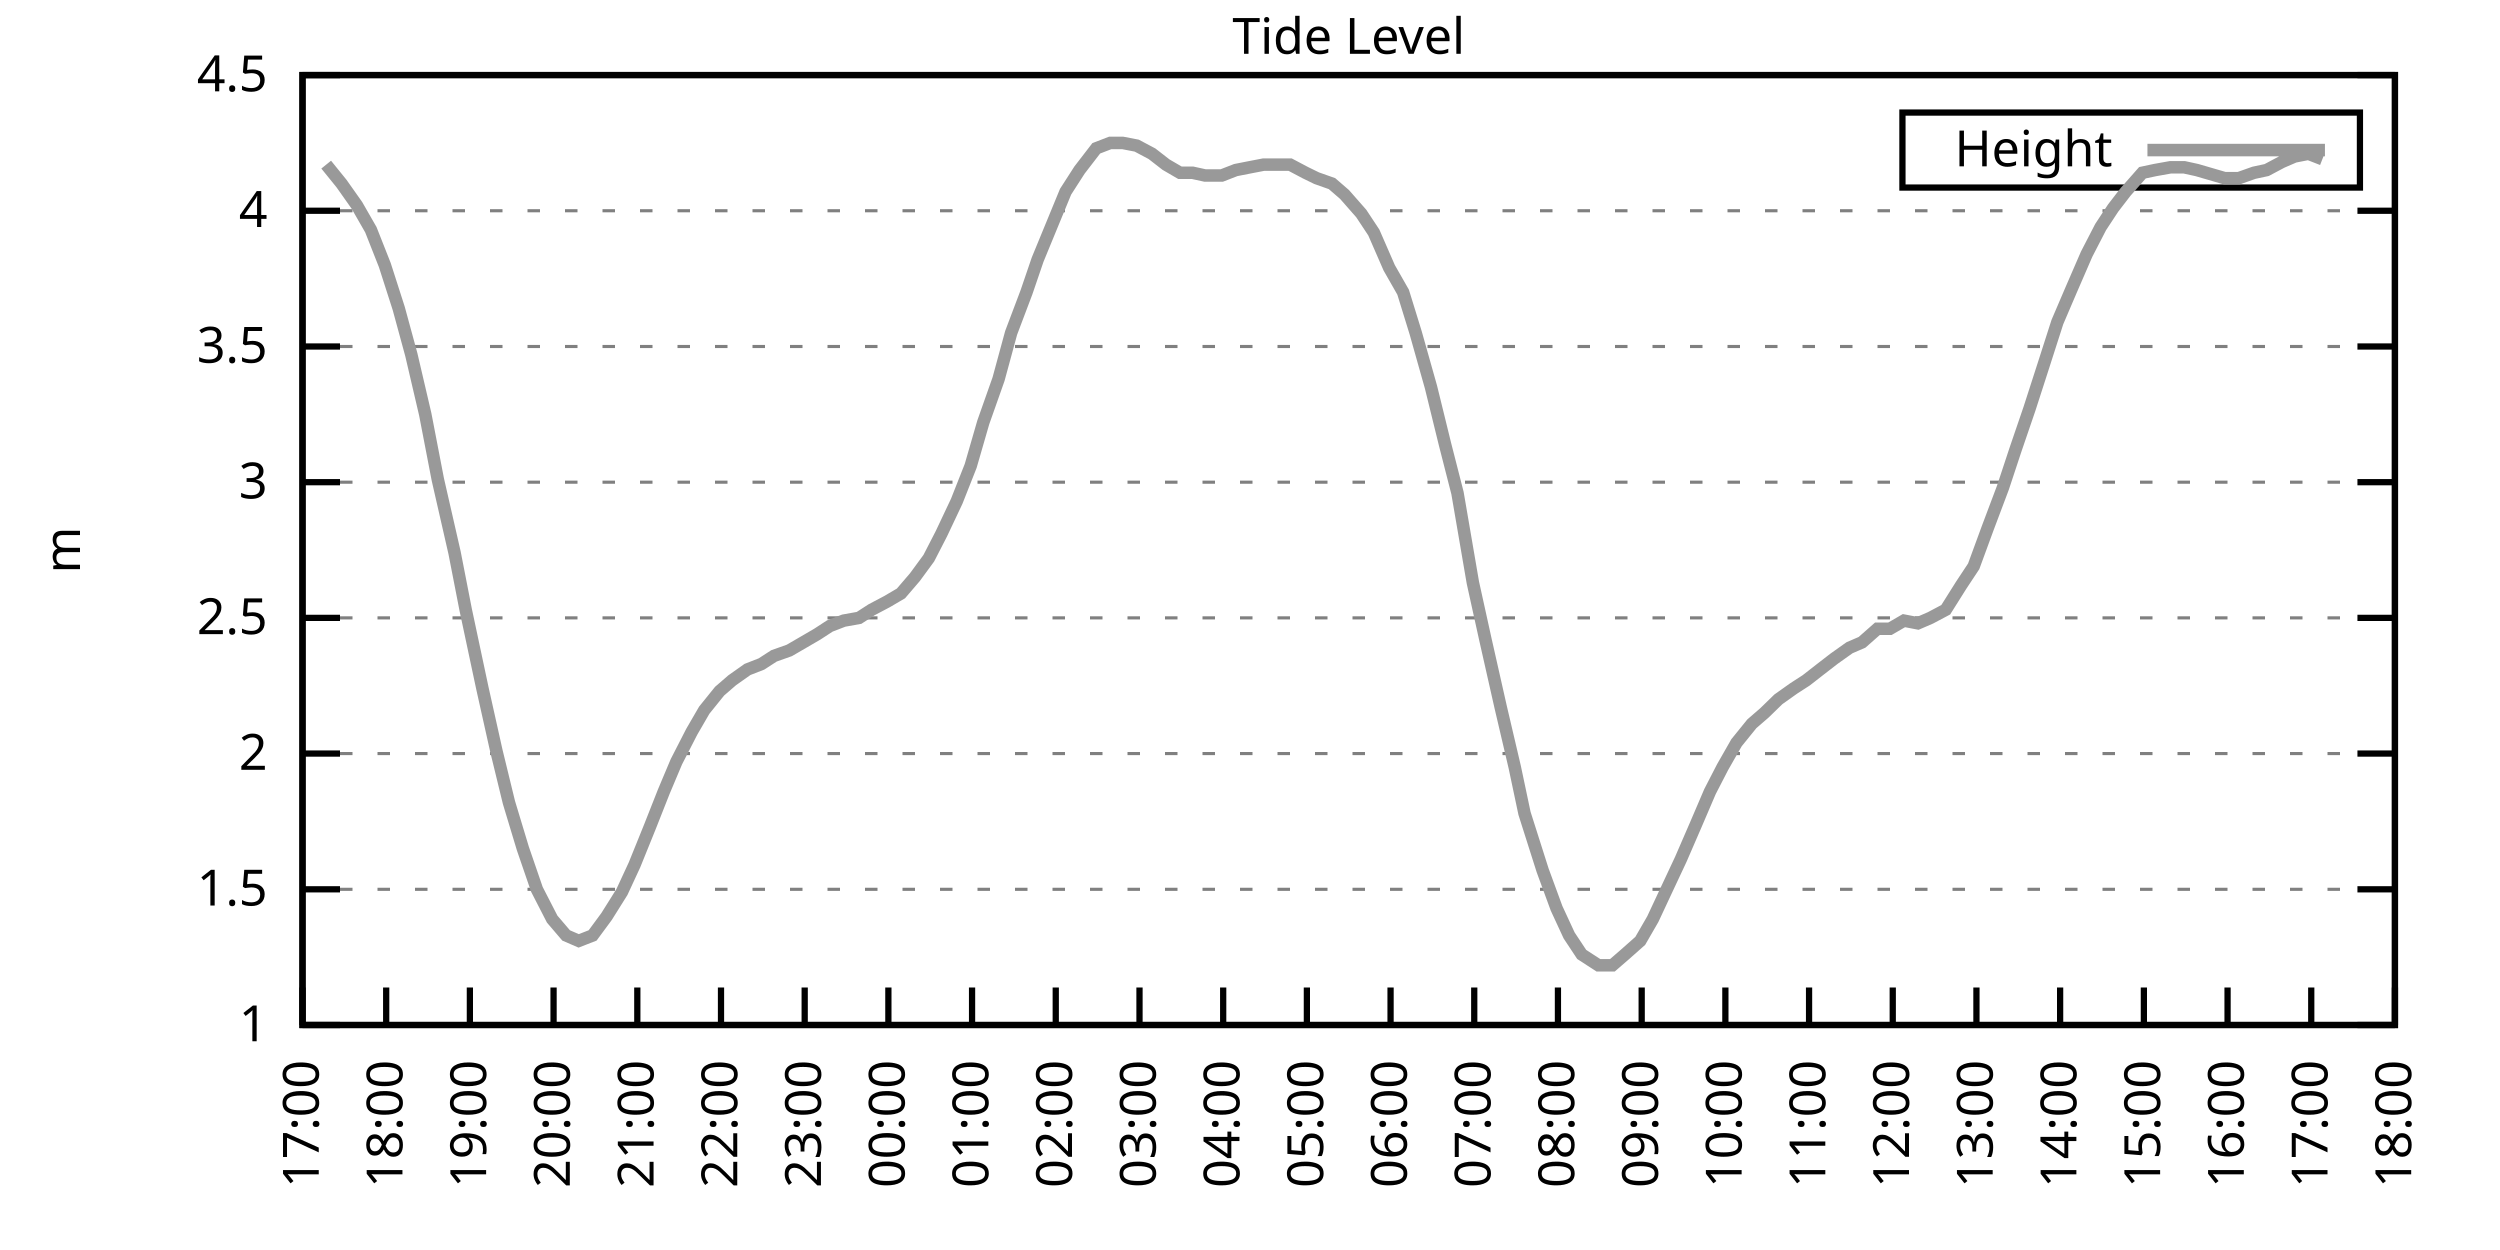
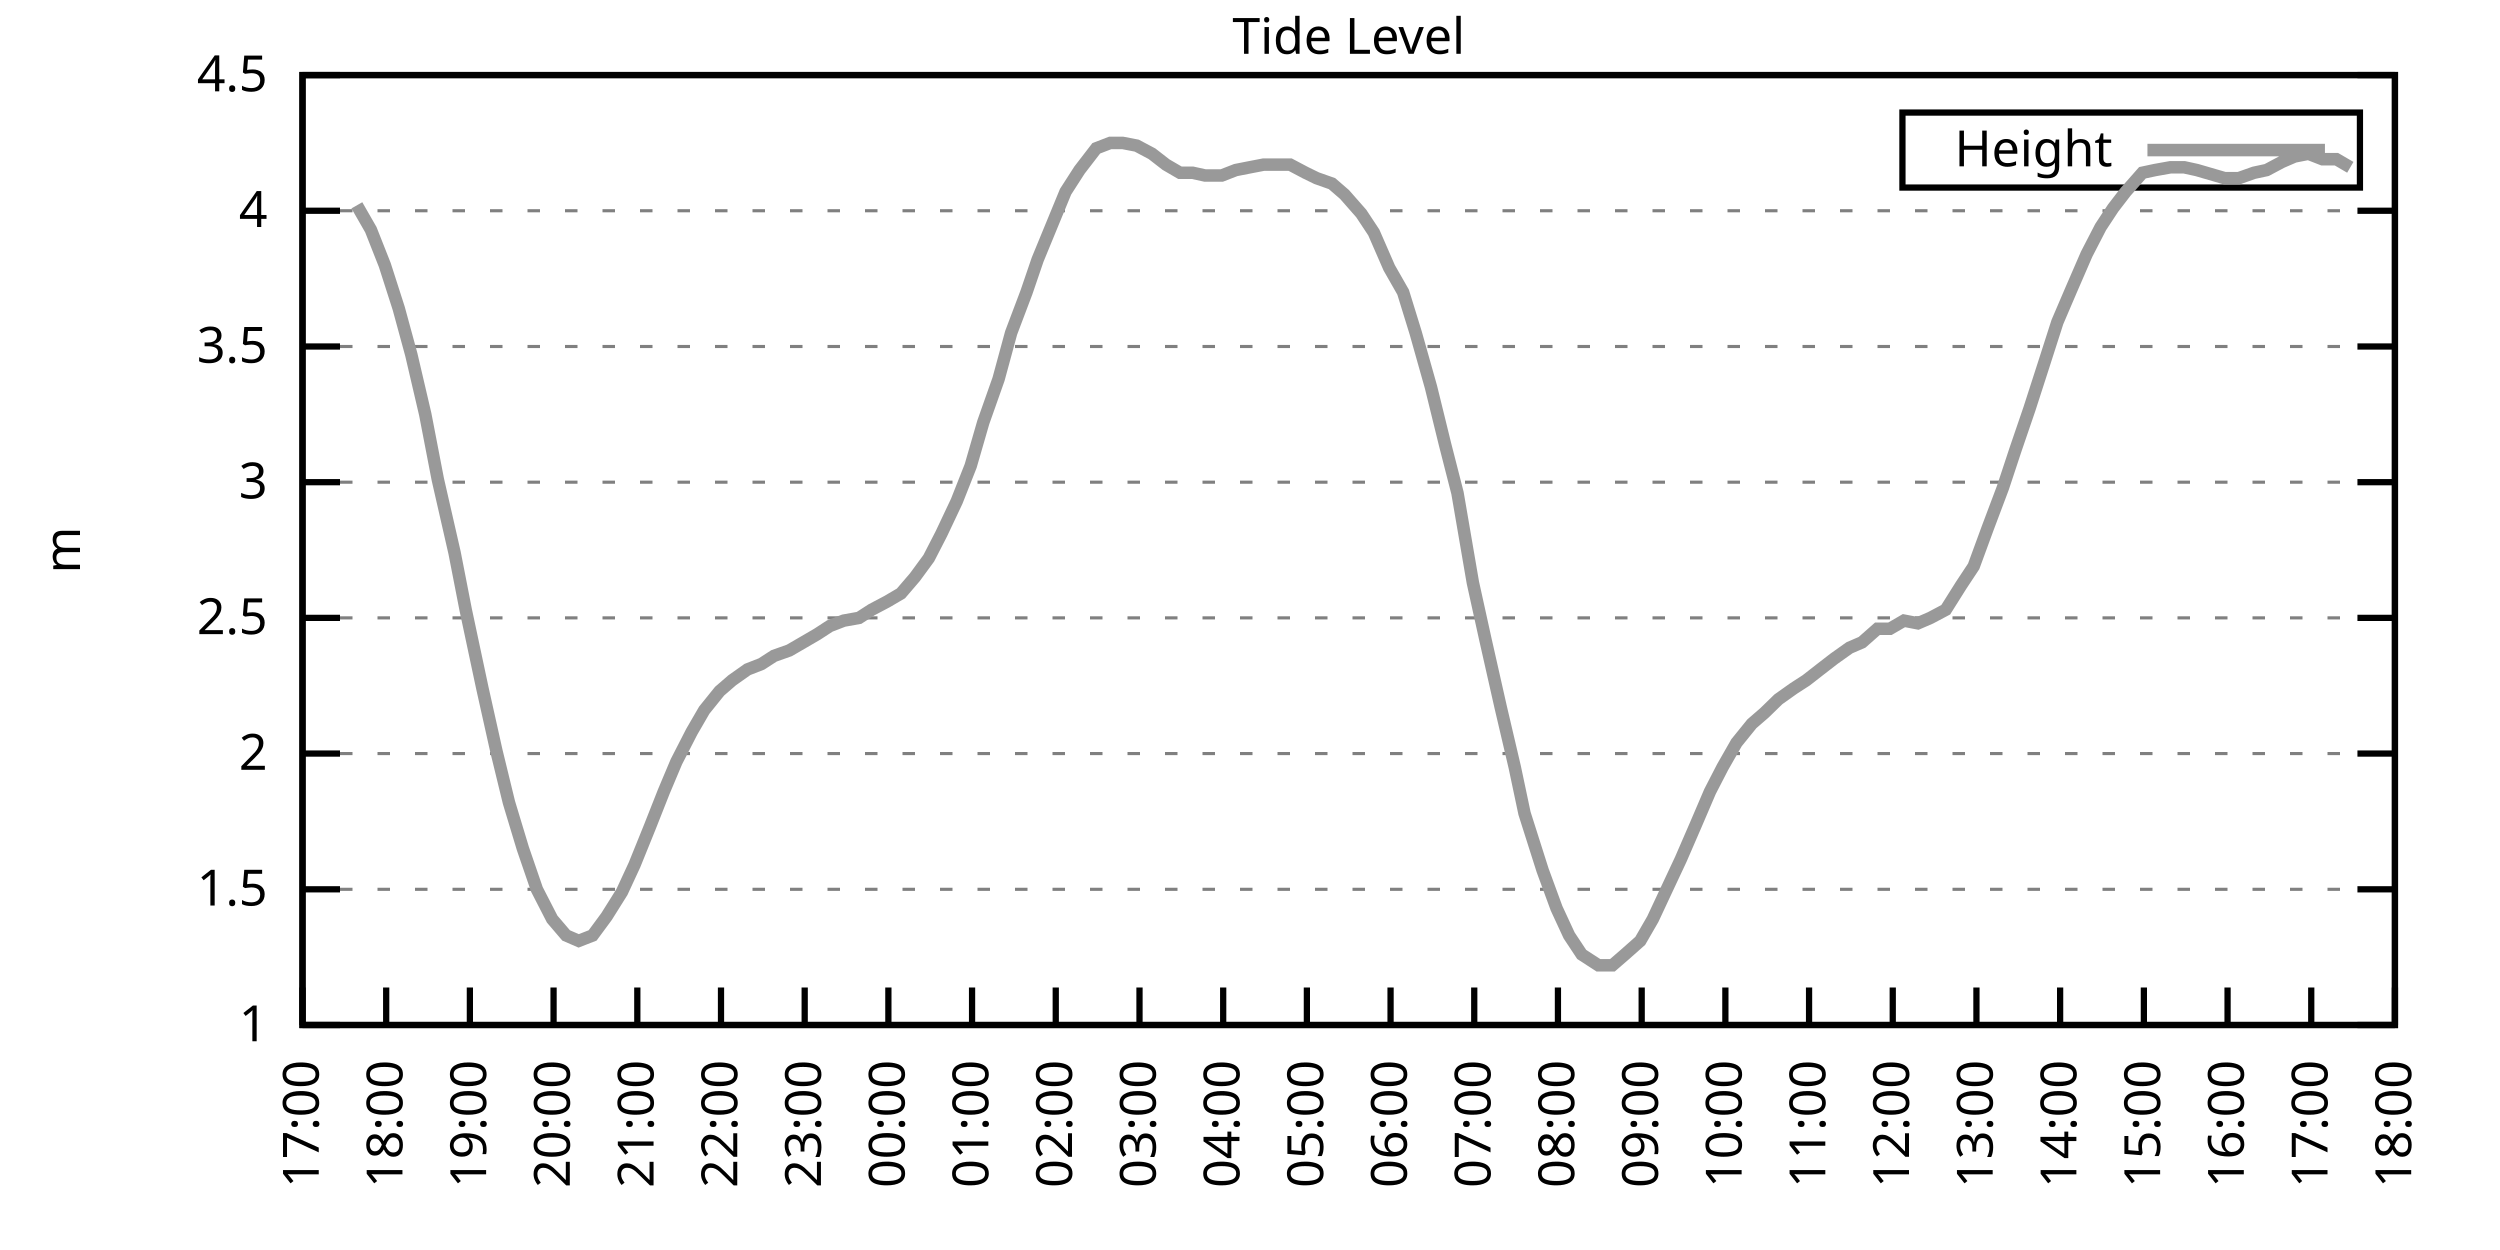
<svg xmlns="http://www.w3.org/2000/svg" xmlns:xlink="http://www.w3.org/1999/xlink" width="400" height="200" viewBox="0 0 400 200">
  <g id="gnuplot_canvas">
    <rect x="0" y="0" width="400" height="200" fill="none" />
    <defs>
      <circle id="gpDot" r="0.5" stroke-width="0.5" stroke="currentColor" />
      <path id="gpPt0" stroke-width="0.333" stroke="currentColor" d="M-1,0 h2 M0,-1 v2" />
      <path id="gpPt1" stroke-width="0.333" stroke="currentColor" d="M-1,-1 L1,1 M1,-1 L-1,1" />
      <path id="gpPt2" stroke-width="0.333" stroke="currentColor" d="M-1,0 L1,0 M0,-1 L0,1 M-1,-1 L1,1 M-1,1 L1,-1" />
      <rect id="gpPt3" stroke-width="0.333" stroke="currentColor" x="-1" y="-1" width="2" height="2" />
      <rect id="gpPt4" stroke-width="0.333" stroke="currentColor" fill="currentColor" x="-1" y="-1" width="2" height="2" />
      <circle id="gpPt5" stroke-width="0.333" stroke="currentColor" cx="0" cy="0" r="1" />
      <use xlink:href="#gpPt5" id="gpPt6" fill="currentColor" stroke="none" />
      <path id="gpPt7" stroke-width="0.333" stroke="currentColor" d="M0,-1.33 L-1.33,0.67 L1.33,0.67 z" />
      <use xlink:href="#gpPt7" id="gpPt8" fill="currentColor" stroke="none" />
      <use xlink:href="#gpPt7" id="gpPt9" stroke="currentColor" transform="rotate(180)" />
      <use xlink:href="#gpPt9" id="gpPt10" fill="currentColor" stroke="none" />
      <use xlink:href="#gpPt3" id="gpPt11" stroke="currentColor" transform="rotate(45)" />
      <use xlink:href="#gpPt11" id="gpPt12" fill="currentColor" stroke="none" />
      <path id="gpPt13" stroke-width="0.333" stroke="currentColor" d="M0,1.330 L1.265,0.411 L0.782,-1.067 L-0.782,-1.076 L-1.265,0.411 z" />
      <use xlink:href="#gpPt13" id="gpPt14" fill="currentColor" stroke="none" />
      <filter id="textbox" filterUnits="objectBoundingBox" x="0" y="0" height="1" width="1">
        <feFlood flood-color="white" flood-opacity="1" result="bgnd" />
        <feComposite in="SourceGraphic" in2="bgnd" operator="atop" />
      </filter>
      <filter id="greybox" filterUnits="objectBoundingBox" x="0" y="0" height="1" width="1">
        <feFlood flood-color="lightgrey" flood-opacity="1" result="grey" />
        <feComposite in="SourceGraphic" in2="grey" operator="atop" />
      </filter>
    </defs>
    <g fill="none" color="white" stroke="currentColor" stroke-width="1.00" stroke-linecap="butt" stroke-linejoin="miter">
</g>
    <g fill="none" color="black" stroke="currentColor" stroke-width="1.00" stroke-linecap="butt" stroke-linejoin="miter">
      <g stroke="none" shape-rendering="crispEdges">
        <polygon fill="rgb(255, 255, 255)" points="48.40,164.00 383.18,164.00 383.18,12.02 48.40,12.02 " />
      </g>
    </g>
    <g fill="none" color="black" stroke="currentColor" stroke-width="1.00" stroke-linecap="butt" stroke-linejoin="miter">
</g>
    <g fill="none" color="black" stroke="black" stroke-width="0.50" stroke-linecap="butt" stroke-linejoin="miter">
</g>
    <g fill="none" color="gray" stroke="currentColor" stroke-width="0.50" stroke-linecap="butt" stroke-linejoin="miter">
      <path stroke="gray" stroke-dasharray="2,4" class="gridline" d="M48.40,164.00 L383.19,164.00  " />
    </g>
    <g fill="none" color="gray" stroke="gray" stroke-width="1.00" stroke-linecap="butt" stroke-linejoin="miter">
</g>
    <g fill="none" color="black" stroke="currentColor" stroke-width="1.00" stroke-linecap="butt" stroke-linejoin="miter">
      <path stroke="black" d="M48.40,164.00 L54.40,164.00 M383.19,164.00 L377.19,164.00  " />
      <g transform="translate(42.80,166.60)" stroke="none" fill="black" font-family="Sans" font-size="8.00" text-anchor="end">
        <text>
          <tspan font-family="Sans"> 1</tspan>
        </text>
      </g>
    </g>
    <g fill="none" color="black" stroke="currentColor" stroke-width="1.00" stroke-linecap="butt" stroke-linejoin="miter">
</g>
    <g fill="none" color="black" stroke="black" stroke-width="0.50" stroke-linecap="butt" stroke-linejoin="miter">
</g>
    <g fill="none" color="gray" stroke="currentColor" stroke-width="0.50" stroke-linecap="butt" stroke-linejoin="miter">
      <path stroke="gray" stroke-dasharray="2,4" class="gridline" d="M48.40,142.29 L383.19,142.29  " />
    </g>
    <g fill="none" color="gray" stroke="gray" stroke-width="1.00" stroke-linecap="butt" stroke-linejoin="miter">
</g>
    <g fill="none" color="black" stroke="currentColor" stroke-width="1.00" stroke-linecap="butt" stroke-linejoin="miter">
      <path stroke="black" d="M48.40,142.29 L54.40,142.29 M383.19,142.29 L377.19,142.29  " />
      <g transform="translate(42.80,144.89)" stroke="none" fill="black" font-family="Sans" font-size="8.00" text-anchor="end">
        <text>
          <tspan font-family="Sans"> 1.5</tspan>
        </text>
      </g>
    </g>
    <g fill="none" color="black" stroke="currentColor" stroke-width="1.00" stroke-linecap="butt" stroke-linejoin="miter">
</g>
    <g fill="none" color="black" stroke="black" stroke-width="0.50" stroke-linecap="butt" stroke-linejoin="miter">
</g>
    <g fill="none" color="gray" stroke="currentColor" stroke-width="0.50" stroke-linecap="butt" stroke-linejoin="miter">
      <path stroke="gray" stroke-dasharray="2,4" class="gridline" d="M48.40,120.57 L383.19,120.57  " />
    </g>
    <g fill="none" color="gray" stroke="gray" stroke-width="1.00" stroke-linecap="butt" stroke-linejoin="miter">
</g>
    <g fill="none" color="black" stroke="currentColor" stroke-width="1.00" stroke-linecap="butt" stroke-linejoin="miter">
      <path stroke="black" d="M48.40,120.57 L54.40,120.57 M383.19,120.57 L377.19,120.57  " />
      <g transform="translate(42.80,123.17)" stroke="none" fill="black" font-family="Sans" font-size="8.00" text-anchor="end">
        <text>
          <tspan font-family="Sans"> 2</tspan>
        </text>
      </g>
    </g>
    <g fill="none" color="black" stroke="currentColor" stroke-width="1.00" stroke-linecap="butt" stroke-linejoin="miter">
</g>
    <g fill="none" color="black" stroke="black" stroke-width="0.50" stroke-linecap="butt" stroke-linejoin="miter">
</g>
    <g fill="none" color="gray" stroke="currentColor" stroke-width="0.50" stroke-linecap="butt" stroke-linejoin="miter">
      <path stroke="gray" stroke-dasharray="2,4" class="gridline" d="M48.40,98.86 L383.19,98.86  " />
    </g>
    <g fill="none" color="gray" stroke="gray" stroke-width="1.00" stroke-linecap="butt" stroke-linejoin="miter">
</g>
    <g fill="none" color="black" stroke="currentColor" stroke-width="1.00" stroke-linecap="butt" stroke-linejoin="miter">
      <path stroke="black" d="M48.40,98.86 L54.40,98.86 M383.19,98.86 L377.19,98.86  " />
      <g transform="translate(42.80,101.46)" stroke="none" fill="black" font-family="Sans" font-size="8.00" text-anchor="end">
        <text>
          <tspan font-family="Sans"> 2.5</tspan>
        </text>
      </g>
    </g>
    <g fill="none" color="black" stroke="currentColor" stroke-width="1.00" stroke-linecap="butt" stroke-linejoin="miter">
</g>
    <g fill="none" color="black" stroke="black" stroke-width="0.50" stroke-linecap="butt" stroke-linejoin="miter">
</g>
    <g fill="none" color="gray" stroke="currentColor" stroke-width="0.50" stroke-linecap="butt" stroke-linejoin="miter">
      <path stroke="gray" stroke-dasharray="2,4" class="gridline" d="M48.40,77.15 L383.19,77.15  " />
    </g>
    <g fill="none" color="gray" stroke="gray" stroke-width="1.00" stroke-linecap="butt" stroke-linejoin="miter">
</g>
    <g fill="none" color="black" stroke="currentColor" stroke-width="1.00" stroke-linecap="butt" stroke-linejoin="miter">
      <path stroke="black" d="M48.40,77.15 L54.40,77.15 M383.19,77.15 L377.19,77.15  " />
      <g transform="translate(42.80,79.75)" stroke="none" fill="black" font-family="Sans" font-size="8.00" text-anchor="end">
        <text>
          <tspan font-family="Sans"> 3</tspan>
        </text>
      </g>
    </g>
    <g fill="none" color="black" stroke="currentColor" stroke-width="1.00" stroke-linecap="butt" stroke-linejoin="miter">
</g>
    <g fill="none" color="black" stroke="black" stroke-width="0.50" stroke-linecap="butt" stroke-linejoin="miter">
</g>
    <g fill="none" color="gray" stroke="currentColor" stroke-width="0.50" stroke-linecap="butt" stroke-linejoin="miter">
      <path stroke="gray" stroke-dasharray="2,4" class="gridline" d="M48.40,55.44 L383.19,55.44  " />
    </g>
    <g fill="none" color="gray" stroke="gray" stroke-width="1.00" stroke-linecap="butt" stroke-linejoin="miter">
</g>
    <g fill="none" color="black" stroke="currentColor" stroke-width="1.00" stroke-linecap="butt" stroke-linejoin="miter">
      <path stroke="black" d="M48.40,55.44 L54.40,55.44 M383.19,55.44 L377.19,55.44  " />
      <g transform="translate(42.80,58.04)" stroke="none" fill="black" font-family="Sans" font-size="8.00" text-anchor="end">
        <text>
          <tspan font-family="Sans"> 3.5</tspan>
        </text>
      </g>
    </g>
    <g fill="none" color="black" stroke="currentColor" stroke-width="1.00" stroke-linecap="butt" stroke-linejoin="miter">
</g>
    <g fill="none" color="black" stroke="black" stroke-width="0.50" stroke-linecap="butt" stroke-linejoin="miter">
</g>
    <g fill="none" color="gray" stroke="currentColor" stroke-width="0.50" stroke-linecap="butt" stroke-linejoin="miter">
      <path stroke="gray" stroke-dasharray="2,4" class="gridline" d="M48.40,33.72 L383.19,33.72  " />
    </g>
    <g fill="none" color="gray" stroke="gray" stroke-width="1.00" stroke-linecap="butt" stroke-linejoin="miter">
</g>
    <g fill="none" color="black" stroke="currentColor" stroke-width="1.00" stroke-linecap="butt" stroke-linejoin="miter">
      <path stroke="black" d="M48.40,33.72 L54.40,33.72 M383.19,33.72 L377.19,33.72  " />
      <g transform="translate(42.80,36.32)" stroke="none" fill="black" font-family="Sans" font-size="8.00" text-anchor="end">
        <text>
          <tspan font-family="Sans"> 4</tspan>
        </text>
      </g>
    </g>
    <g fill="none" color="black" stroke="currentColor" stroke-width="1.00" stroke-linecap="butt" stroke-linejoin="miter">
</g>
    <g fill="none" color="black" stroke="black" stroke-width="0.50" stroke-linecap="butt" stroke-linejoin="miter">
</g>
    <g fill="none" color="gray" stroke="currentColor" stroke-width="0.50" stroke-linecap="butt" stroke-linejoin="miter">
      <path stroke="gray" stroke-dasharray="2,4" class="gridline" d="M48.40,12.01 L383.19,12.01  " />
    </g>
    <g fill="none" color="gray" stroke="gray" stroke-width="1.00" stroke-linecap="butt" stroke-linejoin="miter">
</g>
    <g fill="none" color="black" stroke="currentColor" stroke-width="1.00" stroke-linecap="butt" stroke-linejoin="miter">
      <path stroke="black" d="M48.40,12.01 L54.40,12.01 M383.19,12.01 L377.19,12.01  " />
      <g transform="translate(42.80,14.61)" stroke="none" fill="black" font-family="Sans" font-size="8.00" text-anchor="end">
        <text>
          <tspan font-family="Sans"> 4.5</tspan>
        </text>
      </g>
    </g>
    <g fill="none" color="black" stroke="currentColor" stroke-width="1.00" stroke-linecap="butt" stroke-linejoin="miter">
      <path stroke="black" d="M48.40,164.00 L48.40,158.00  " />
      <g transform="translate(51.00,169.60) rotate(270.00)" stroke="none" fill="black" font-family="Sans" font-size="8.00" text-anchor="end">
        <text>
          <tspan font-family="Sans">17:00</tspan>
        </text>
      </g>
    </g>
    <g fill="none" color="black" stroke="currentColor" stroke-width="1.00" stroke-linecap="butt" stroke-linejoin="miter">
      <path stroke="black" d="M61.79,164.00 L61.79,158.00  " />
      <g transform="translate(64.39,169.60) rotate(270.00)" stroke="none" fill="black" font-family="Sans" font-size="8.00" text-anchor="end">
        <text>
          <tspan font-family="Sans">18:00</tspan>
        </text>
      </g>
    </g>
    <g fill="none" color="black" stroke="currentColor" stroke-width="1.00" stroke-linecap="butt" stroke-linejoin="miter">
      <path stroke="black" d="M75.18,164.00 L75.18,158.00  " />
      <g transform="translate(77.78,169.60) rotate(270.00)" stroke="none" fill="black" font-family="Sans" font-size="8.00" text-anchor="end">
        <text>
          <tspan font-family="Sans">19:00</tspan>
        </text>
      </g>
    </g>
    <g fill="none" color="black" stroke="currentColor" stroke-width="1.00" stroke-linecap="butt" stroke-linejoin="miter">
      <path stroke="black" d="M88.57,164.00 L88.57,158.00  " />
      <g transform="translate(91.17,169.60) rotate(270.00)" stroke="none" fill="black" font-family="Sans" font-size="8.00" text-anchor="end">
        <text>
          <tspan font-family="Sans">20:00</tspan>
        </text>
      </g>
    </g>
    <g fill="none" color="black" stroke="currentColor" stroke-width="1.00" stroke-linecap="butt" stroke-linejoin="miter">
      <path stroke="black" d="M101.97,164.00 L101.97,158.00  " />
      <g transform="translate(104.57,169.60) rotate(270.00)" stroke="none" fill="black" font-family="Sans" font-size="8.00" text-anchor="end">
        <text>
          <tspan font-family="Sans">21:00</tspan>
        </text>
      </g>
    </g>
    <g fill="none" color="black" stroke="currentColor" stroke-width="1.00" stroke-linecap="butt" stroke-linejoin="miter">
      <path stroke="black" d="M115.36,164.00 L115.36,158.00  " />
      <g transform="translate(117.96,169.60) rotate(270.00)" stroke="none" fill="black" font-family="Sans" font-size="8.00" text-anchor="end">
        <text>
          <tspan font-family="Sans">22:00</tspan>
        </text>
      </g>
    </g>
    <g fill="none" color="black" stroke="currentColor" stroke-width="1.00" stroke-linecap="butt" stroke-linejoin="miter">
      <path stroke="black" d="M128.75,164.00 L128.75,158.00  " />
      <g transform="translate(131.35,169.60) rotate(270.00)" stroke="none" fill="black" font-family="Sans" font-size="8.00" text-anchor="end">
        <text>
          <tspan font-family="Sans">23:00</tspan>
        </text>
      </g>
    </g>
    <g fill="none" color="black" stroke="currentColor" stroke-width="1.00" stroke-linecap="butt" stroke-linejoin="miter">
      <path stroke="black" d="M142.14,164.00 L142.14,158.00  " />
      <g transform="translate(144.74,169.60) rotate(270.00)" stroke="none" fill="black" font-family="Sans" font-size="8.00" text-anchor="end">
        <text>
          <tspan font-family="Sans">00:00</tspan>
        </text>
      </g>
    </g>
    <g fill="none" color="black" stroke="currentColor" stroke-width="1.00" stroke-linecap="butt" stroke-linejoin="miter">
      <path stroke="black" d="M155.53,164.00 L155.53,158.00  " />
      <g transform="translate(158.13,169.60) rotate(270.00)" stroke="none" fill="black" font-family="Sans" font-size="8.00" text-anchor="end">
        <text>
          <tspan font-family="Sans">01:00</tspan>
        </text>
      </g>
    </g>
    <g fill="none" color="black" stroke="currentColor" stroke-width="1.00" stroke-linecap="butt" stroke-linejoin="miter">
      <path stroke="black" d="M168.92,164.00 L168.92,158.00  " />
      <g transform="translate(171.52,169.60) rotate(270.00)" stroke="none" fill="black" font-family="Sans" font-size="8.00" text-anchor="end">
        <text>
          <tspan font-family="Sans">02:00</tspan>
        </text>
      </g>
    </g>
    <g fill="none" color="black" stroke="currentColor" stroke-width="1.00" stroke-linecap="butt" stroke-linejoin="miter">
      <path stroke="black" d="M182.32,164.00 L182.32,158.00  " />
      <g transform="translate(184.92,169.60) rotate(270.00)" stroke="none" fill="black" font-family="Sans" font-size="8.00" text-anchor="end">
        <text>
          <tspan font-family="Sans">03:00</tspan>
        </text>
      </g>
    </g>
    <g fill="none" color="black" stroke="currentColor" stroke-width="1.00" stroke-linecap="butt" stroke-linejoin="miter">
      <path stroke="black" d="M195.71,164.00 L195.71,158.00  " />
      <g transform="translate(198.31,169.60) rotate(270.00)" stroke="none" fill="black" font-family="Sans" font-size="8.00" text-anchor="end">
        <text>
          <tspan font-family="Sans">04:00</tspan>
        </text>
      </g>
    </g>
    <g fill="none" color="black" stroke="currentColor" stroke-width="1.00" stroke-linecap="butt" stroke-linejoin="miter">
      <path stroke="black" d="M209.10,164.00 L209.10,158.00  " />
      <g transform="translate(211.70,169.60) rotate(270.00)" stroke="none" fill="black" font-family="Sans" font-size="8.00" text-anchor="end">
        <text>
          <tspan font-family="Sans">05:00</tspan>
        </text>
      </g>
    </g>
    <g fill="none" color="black" stroke="currentColor" stroke-width="1.00" stroke-linecap="butt" stroke-linejoin="miter">
      <path stroke="black" d="M222.49,164.00 L222.49,158.00  " />
      <g transform="translate(225.09,169.60) rotate(270.00)" stroke="none" fill="black" font-family="Sans" font-size="8.00" text-anchor="end">
        <text>
          <tspan font-family="Sans">06:00</tspan>
        </text>
      </g>
    </g>
    <g fill="none" color="black" stroke="currentColor" stroke-width="1.00" stroke-linecap="butt" stroke-linejoin="miter">
      <path stroke="black" d="M235.88,164.00 L235.88,158.00  " />
      <g transform="translate(238.48,169.60) rotate(270.00)" stroke="none" fill="black" font-family="Sans" font-size="8.00" text-anchor="end">
        <text>
          <tspan font-family="Sans">07:00</tspan>
        </text>
      </g>
    </g>
    <g fill="none" color="black" stroke="currentColor" stroke-width="1.00" stroke-linecap="butt" stroke-linejoin="miter">
      <path stroke="black" d="M249.27,164.00 L249.27,158.00  " />
      <g transform="translate(251.87,169.60) rotate(270.00)" stroke="none" fill="black" font-family="Sans" font-size="8.00" text-anchor="end">
        <text>
          <tspan font-family="Sans">08:00</tspan>
        </text>
      </g>
    </g>
    <g fill="none" color="black" stroke="currentColor" stroke-width="1.00" stroke-linecap="butt" stroke-linejoin="miter">
      <path stroke="black" d="M262.67,164.00 L262.67,158.00  " />
      <g transform="translate(265.27,169.60) rotate(270.00)" stroke="none" fill="black" font-family="Sans" font-size="8.00" text-anchor="end">
        <text>
          <tspan font-family="Sans">09:00</tspan>
        </text>
      </g>
    </g>
    <g fill="none" color="black" stroke="currentColor" stroke-width="1.00" stroke-linecap="butt" stroke-linejoin="miter">
      <path stroke="black" d="M276.06,164.00 L276.06,158.00  " />
      <g transform="translate(278.66,169.60) rotate(270.00)" stroke="none" fill="black" font-family="Sans" font-size="8.00" text-anchor="end">
        <text>
          <tspan font-family="Sans">10:00</tspan>
        </text>
      </g>
    </g>
    <g fill="none" color="black" stroke="currentColor" stroke-width="1.00" stroke-linecap="butt" stroke-linejoin="miter">
      <path stroke="black" d="M289.45,164.00 L289.45,158.00  " />
      <g transform="translate(292.05,169.60) rotate(270.00)" stroke="none" fill="black" font-family="Sans" font-size="8.00" text-anchor="end">
        <text>
          <tspan font-family="Sans">11:00</tspan>
        </text>
      </g>
    </g>
    <g fill="none" color="black" stroke="currentColor" stroke-width="1.00" stroke-linecap="butt" stroke-linejoin="miter">
      <path stroke="black" d="M302.84,164.00 L302.84,158.00  " />
      <g transform="translate(305.44,169.60) rotate(270.00)" stroke="none" fill="black" font-family="Sans" font-size="8.00" text-anchor="end">
        <text>
          <tspan font-family="Sans">12:00</tspan>
        </text>
      </g>
    </g>
    <g fill="none" color="black" stroke="currentColor" stroke-width="1.00" stroke-linecap="butt" stroke-linejoin="miter">
      <path stroke="black" d="M316.23,164.00 L316.23,158.00  " />
      <g transform="translate(318.83,169.60) rotate(270.00)" stroke="none" fill="black" font-family="Sans" font-size="8.00" text-anchor="end">
        <text>
          <tspan font-family="Sans">13:00</tspan>
        </text>
      </g>
    </g>
    <g fill="none" color="black" stroke="currentColor" stroke-width="1.00" stroke-linecap="butt" stroke-linejoin="miter">
      <path stroke="black" d="M329.62,164.00 L329.62,158.00  " />
      <g transform="translate(332.22,169.60) rotate(270.00)" stroke="none" fill="black" font-family="Sans" font-size="8.00" text-anchor="end">
        <text>
          <tspan font-family="Sans">14:00</tspan>
        </text>
      </g>
    </g>
    <g fill="none" color="black" stroke="currentColor" stroke-width="1.00" stroke-linecap="butt" stroke-linejoin="miter">
      <path stroke="black" d="M343.02,164.00 L343.02,158.00  " />
      <g transform="translate(345.62,169.60) rotate(270.00)" stroke="none" fill="black" font-family="Sans" font-size="8.00" text-anchor="end">
        <text>
          <tspan font-family="Sans">15:00</tspan>
        </text>
      </g>
    </g>
    <g fill="none" color="black" stroke="currentColor" stroke-width="1.00" stroke-linecap="butt" stroke-linejoin="miter">
      <path stroke="black" d="M356.41,164.00 L356.41,158.00  " />
      <g transform="translate(359.01,169.60) rotate(270.00)" stroke="none" fill="black" font-family="Sans" font-size="8.00" text-anchor="end">
        <text>
          <tspan font-family="Sans">16:00</tspan>
        </text>
      </g>
    </g>
    <g fill="none" color="black" stroke="currentColor" stroke-width="1.00" stroke-linecap="butt" stroke-linejoin="miter">
      <path stroke="black" d="M369.80,164.00 L369.80,158.00  " />
      <g transform="translate(372.40,169.60) rotate(270.00)" stroke="none" fill="black" font-family="Sans" font-size="8.00" text-anchor="end">
        <text>
          <tspan font-family="Sans">17:00</tspan>
        </text>
      </g>
    </g>
    <g fill="none" color="black" stroke="currentColor" stroke-width="1.00" stroke-linecap="butt" stroke-linejoin="miter">
      <path stroke="black" d="M383.19,164.00 L383.19,158.00  " />
      <g transform="translate(385.79,169.60) rotate(270.00)" stroke="none" fill="black" font-family="Sans" font-size="8.00" text-anchor="end">
        <text>
          <tspan font-family="Sans">18:00</tspan>
        </text>
      </g>
    </g>
    <g fill="none" color="black" stroke="currentColor" stroke-width="1.00" stroke-linecap="butt" stroke-linejoin="miter">
</g>
    <g fill="none" color="black" stroke="currentColor" stroke-width="1.00" stroke-linecap="butt" stroke-linejoin="miter">
      <path stroke="black" d="M48.40,12.01 L48.40,164.00 L383.19,164.00 L383.19,12.01 L48.40,12.01 Z  " />
    </g>
    <g fill="none" color="black" stroke="currentColor" stroke-width="1.00" stroke-linecap="butt" stroke-linejoin="miter">
</g>
    <g fill="none" color="black" stroke="currentColor" stroke-width="1.00" stroke-linecap="butt" stroke-linejoin="miter">
      <path stroke="black" d="M304.39,30.01 L304.39,18.01 L377.59,18.01 L377.59,30.01 L304.39,30.01 Z  " />
    </g>
    <g id="Tide_level_plot_1">
      <g fill="none" color="white" stroke="black" stroke-width="2.00" stroke-linecap="butt" stroke-linejoin="miter">
</g>
      <g fill="none" color="black" stroke="currentColor" stroke-width="2.00" stroke-linecap="butt" stroke-linejoin="miter">
        <g transform="translate(337.99,26.61)" stroke="none" fill="black" font-family="Sans" font-size="8.00" text-anchor="end">
          <text>
            <tspan font-family="Sans">Height</tspan>
          </text>
        </g>
      </g>
      <g fill="none" color="black" stroke="currentColor" stroke-width="2.00" stroke-linecap="butt" stroke-linejoin="miter">
-         <path stroke="rgb(153, 153, 153)" d="M343.59,24.01 L371.99,24.01 M52.19,26.34 L54.65,29.38 L57.10,32.85 L59.34,36.76 L61.57,42.41 L63.80,49.36   L65.81,56.74 L68.04,66.29 L70.05,76.71 L72.73,88.44 L74.51,97.56 L77.19,110.15 L79.42,120.14 L81.43,128.39   L83.66,135.77 L85.90,142.29 L88.35,147.06 L90.58,149.67 L92.59,150.54 L94.82,149.67 L97.06,146.63 L99.51,142.72   L101.52,138.38 L103.98,132.30 L106.21,126.65 L108.22,121.88 L110.67,117.10 L112.68,113.63 L115.13,110.59 L117.14,108.85   L119.60,107.11 L121.83,106.24 L123.84,104.94 L126.29,104.07 L128.53,102.77 L130.76,101.47 L132.77,100.16 L135.00,99.30   L137.45,98.86 L139.46,97.56 L141.92,96.26 L144.15,94.95 L146.38,92.35 L148.61,89.31 L150.62,85.40 L153.08,80.19   L155.31,74.54 L157.32,67.59 L159.77,60.65 L161.78,53.26 L164.24,46.75 L166.02,41.54 L168.70,35.03 L170.49,30.68   L172.72,27.21 L175.40,23.73 L177.63,22.87 L179.64,22.87 L181.87,23.30 L184.32,24.60 L186.56,26.34 L188.79,27.64   L190.80,27.64 L192.81,28.08 L195.48,28.08 L197.72,27.21 L199.95,26.77 L202.18,26.34 L204.41,26.34 L206.42,26.34   L208.88,27.64 L210.66,28.51 L213.12,29.38 L215.13,31.12 L217.80,34.16 L219.81,37.20 L222.27,42.84 L224.50,46.75   L226.51,53.26 L228.96,61.95 L231.20,71.07 L233.20,78.89 L235.66,93.22 L237.67,102.34 L240.12,113.19 L242.36,122.75   L243.92,130.13 L246.82,139.25 L249.05,145.33 L251.06,149.67 L253.07,152.71 L255.75,154.45 L257.98,154.45 L259.99,152.71   L262.44,150.54 L264.45,147.06 L266.68,142.29 L268.92,137.51 L271.37,131.86 L273.60,126.65 L275.61,122.75 L277.84,118.84   L280.30,115.80 L282.31,114.06 L284.54,111.89 L286.99,110.15 L289.00,108.85 L291.23,107.11 L293.47,105.38 L295.92,103.64   L297.93,102.77 L300.39,100.60 L302.39,100.60 L304.63,99.30 L306.86,99.73 L308.87,98.86 L311.32,97.56 L313.78,93.65   L315.79,90.61 L318.02,84.53 L320.47,78.02 L322.48,71.94 L324.71,65.42 L326.95,58.48 L329.18,51.53 L331.41,46.32   L333.86,40.67 L336.10,36.33 L338.10,33.29 L340.11,30.68 L342.79,27.64 L344.80,27.21 L347.26,26.77 L349.49,26.77   L351.50,27.21 L355.96,28.51 L358.19,28.51 L360.65,27.64 L362.66,27.21 L365.11,25.91 L367.12,25.04 L369.35,24.60   L371.58,25.47  " />
+         <path stroke="rgb(153, 153, 153)" d="M343.59,24.01 L371.99,24.01 M57.10,32.85 L59.34,36.76 L61.57,42.41 L63.80,49.36 L65.81,56.74 L68.04,66.29   L70.05,76.71 L72.73,88.44 L74.51,97.56 L77.19,110.15 L79.42,120.14 L81.43,128.39 L83.66,135.77 L85.90,142.29   L88.35,147.06 L90.58,149.67 L92.59,150.54 L94.82,149.67 L97.06,146.63 L99.51,142.72 L101.52,138.38 L103.98,132.30   L106.21,126.65 L108.22,121.88 L110.67,117.10 L112.68,113.63 L115.13,110.59 L117.14,108.85 L119.60,107.11 L121.83,106.24   L123.84,104.94 L126.29,104.07 L128.53,102.77 L130.76,101.47 L132.77,100.16 L135.00,99.30 L137.45,98.86 L139.46,97.56   L141.92,96.26 L144.15,94.95 L146.38,92.35 L148.61,89.31 L150.62,85.40 L153.08,80.19 L155.31,74.54 L157.32,67.59   L159.77,60.65 L161.78,53.26 L164.24,46.75 L166.02,41.54 L168.70,35.03 L170.49,30.68 L172.72,27.21 L175.40,23.73   L177.63,22.87 L179.64,22.87 L181.87,23.30 L184.32,24.60 L186.56,26.34 L188.79,27.64 L190.80,27.64 L192.81,28.08   L195.48,28.08 L197.72,27.21 L199.95,26.77 L202.18,26.34 L204.41,26.34 L206.42,26.34 L208.88,27.64 L210.66,28.51   L213.12,29.38 L215.13,31.12 L217.80,34.16 L219.81,37.20 L222.27,42.84 L224.50,46.75 L226.51,53.26 L228.96,61.95   L231.20,71.07 L233.20,78.89 L235.66,93.22 L237.67,102.34 L240.12,113.19 L242.36,122.75 L243.92,130.13 L246.82,139.25   L249.05,145.33 L251.06,149.67 L253.07,152.71 L255.75,154.45 L257.98,154.45 L259.99,152.71 L262.44,150.54 L264.45,147.06   L266.68,142.29 L268.92,137.51 L271.37,131.86 L273.60,126.65 L275.61,122.75 L277.84,118.84 L280.30,115.80 L282.31,114.06   L284.54,111.89 L286.99,110.15 L289.00,108.85 L291.23,107.11 L293.47,105.38 L295.92,103.64 L297.93,102.77 L300.39,100.60   L302.39,100.60 L304.63,99.30 L306.86,99.73 L308.87,98.86 L311.32,97.56 L313.78,93.65 L315.79,90.61 L318.02,84.53   L320.47,78.02 L322.48,71.94 L324.71,65.42 L326.95,58.48 L329.18,51.53 L331.41,46.32 L333.86,40.67 L336.10,36.33   L338.10,33.29 L340.11,30.68 L342.79,27.64 L344.80,27.21 L347.26,26.77 L349.49,26.77 L351.50,27.21 L355.96,28.51   L358.19,28.51 L360.65,27.64 L362.66,27.21 L365.11,25.91 L367.12,25.04 L369.35,24.60 L371.58,25.47 L373.82,25.47   L376.05,26.77  " />
      </g>
    </g>
    <g fill="none" color="black" stroke="currentColor" stroke-width="2.00" stroke-linecap="butt" stroke-linejoin="miter">
</g>
    <g fill="none" color="black" stroke="black" stroke-width="1.00" stroke-linecap="butt" stroke-linejoin="miter">
</g>
    <g fill="none" color="black" stroke="currentColor" stroke-width="1.00" stroke-linecap="butt" stroke-linejoin="miter">
      <path stroke="black" d="M48.40,12.01 L48.40,164.00 L383.19,164.00 L383.19,12.01 L48.40,12.01 Z  " />
      <g transform="translate(12.80,88.01) rotate(270.00)" stroke="none" fill="black" font-family="Sans" font-size="8.00" text-anchor="middle">
        <text>
          <tspan font-family="Sans">m</tspan>
        </text>
      </g>
    </g>
    <g fill="none" color="black" stroke="currentColor" stroke-width="1.00" stroke-linecap="butt" stroke-linejoin="miter">
</g>
    <g fill="none" color="black" stroke="currentColor" stroke-width="1.00" stroke-linecap="butt" stroke-linejoin="miter">
      <g transform="translate(215.79,8.61)" stroke="none" fill="black" font-family="Sans" font-size="8.00" text-anchor="middle">
        <text>
          <tspan font-family="Sans">Tide Level</tspan>
        </text>
      </g>
    </g>
    <g fill="none" color="black" stroke="currentColor" stroke-width="1.00" stroke-linecap="butt" stroke-linejoin="miter">
</g>
  </g>
</svg>
